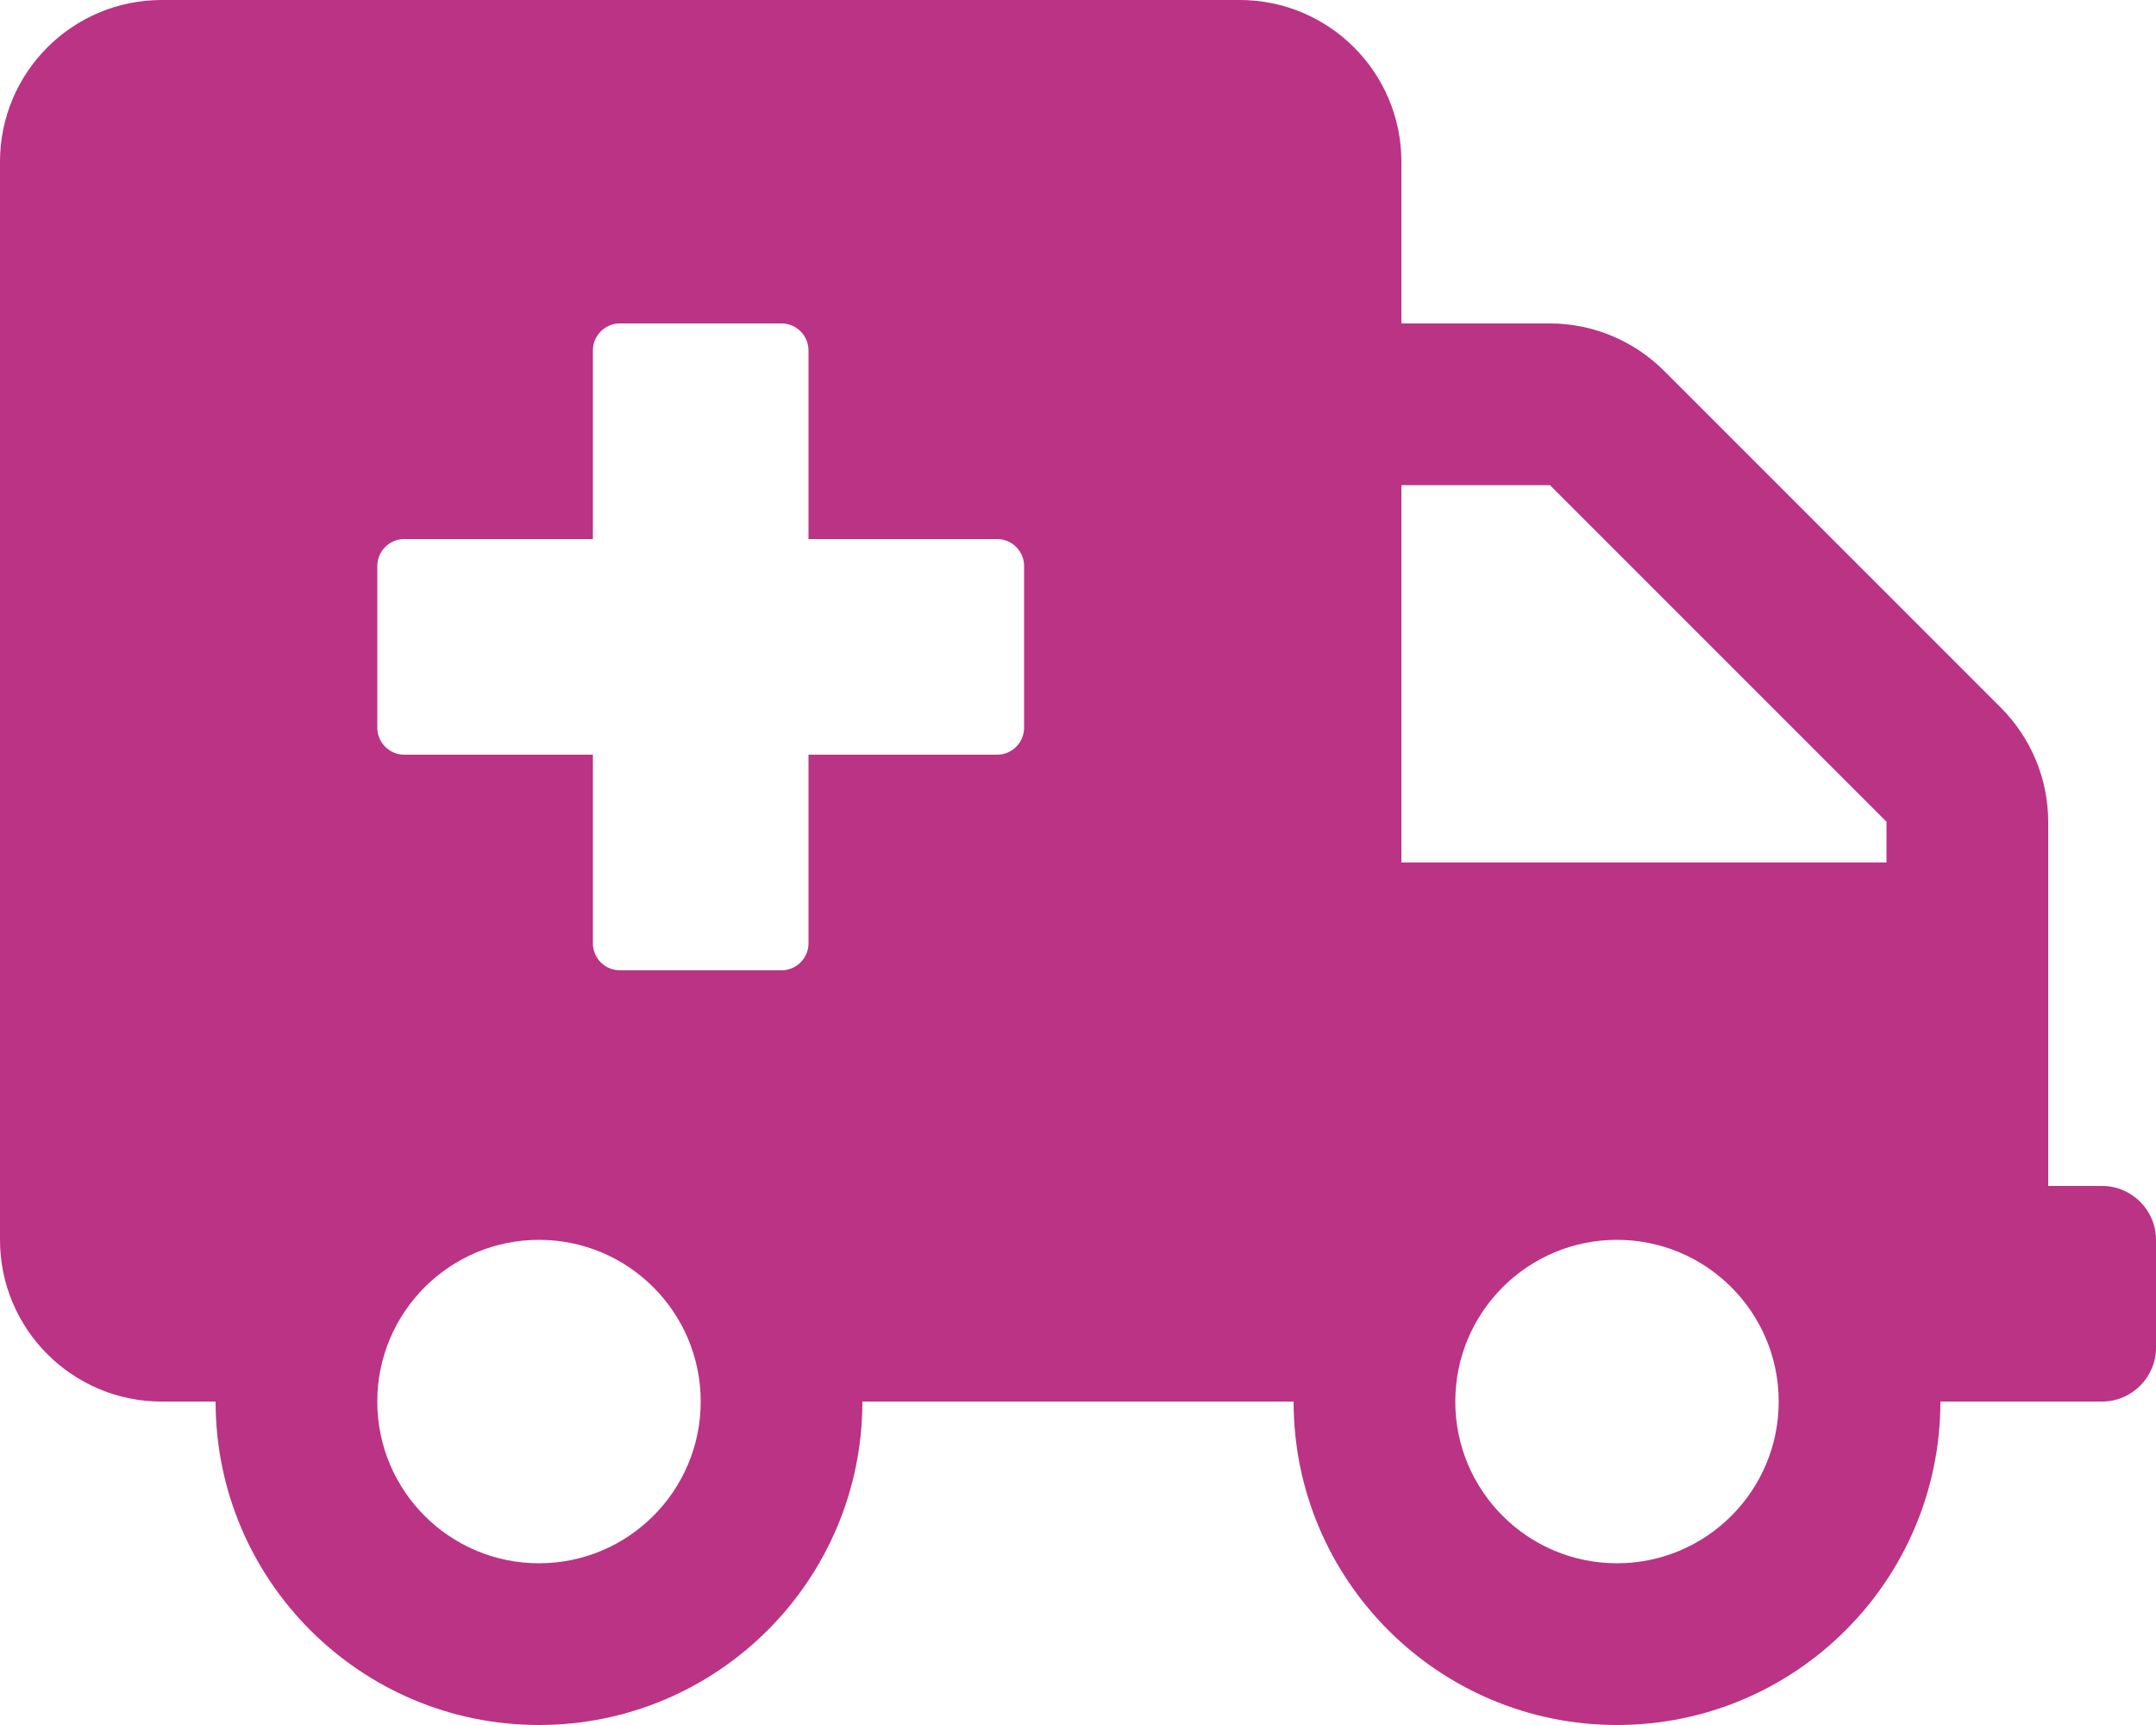
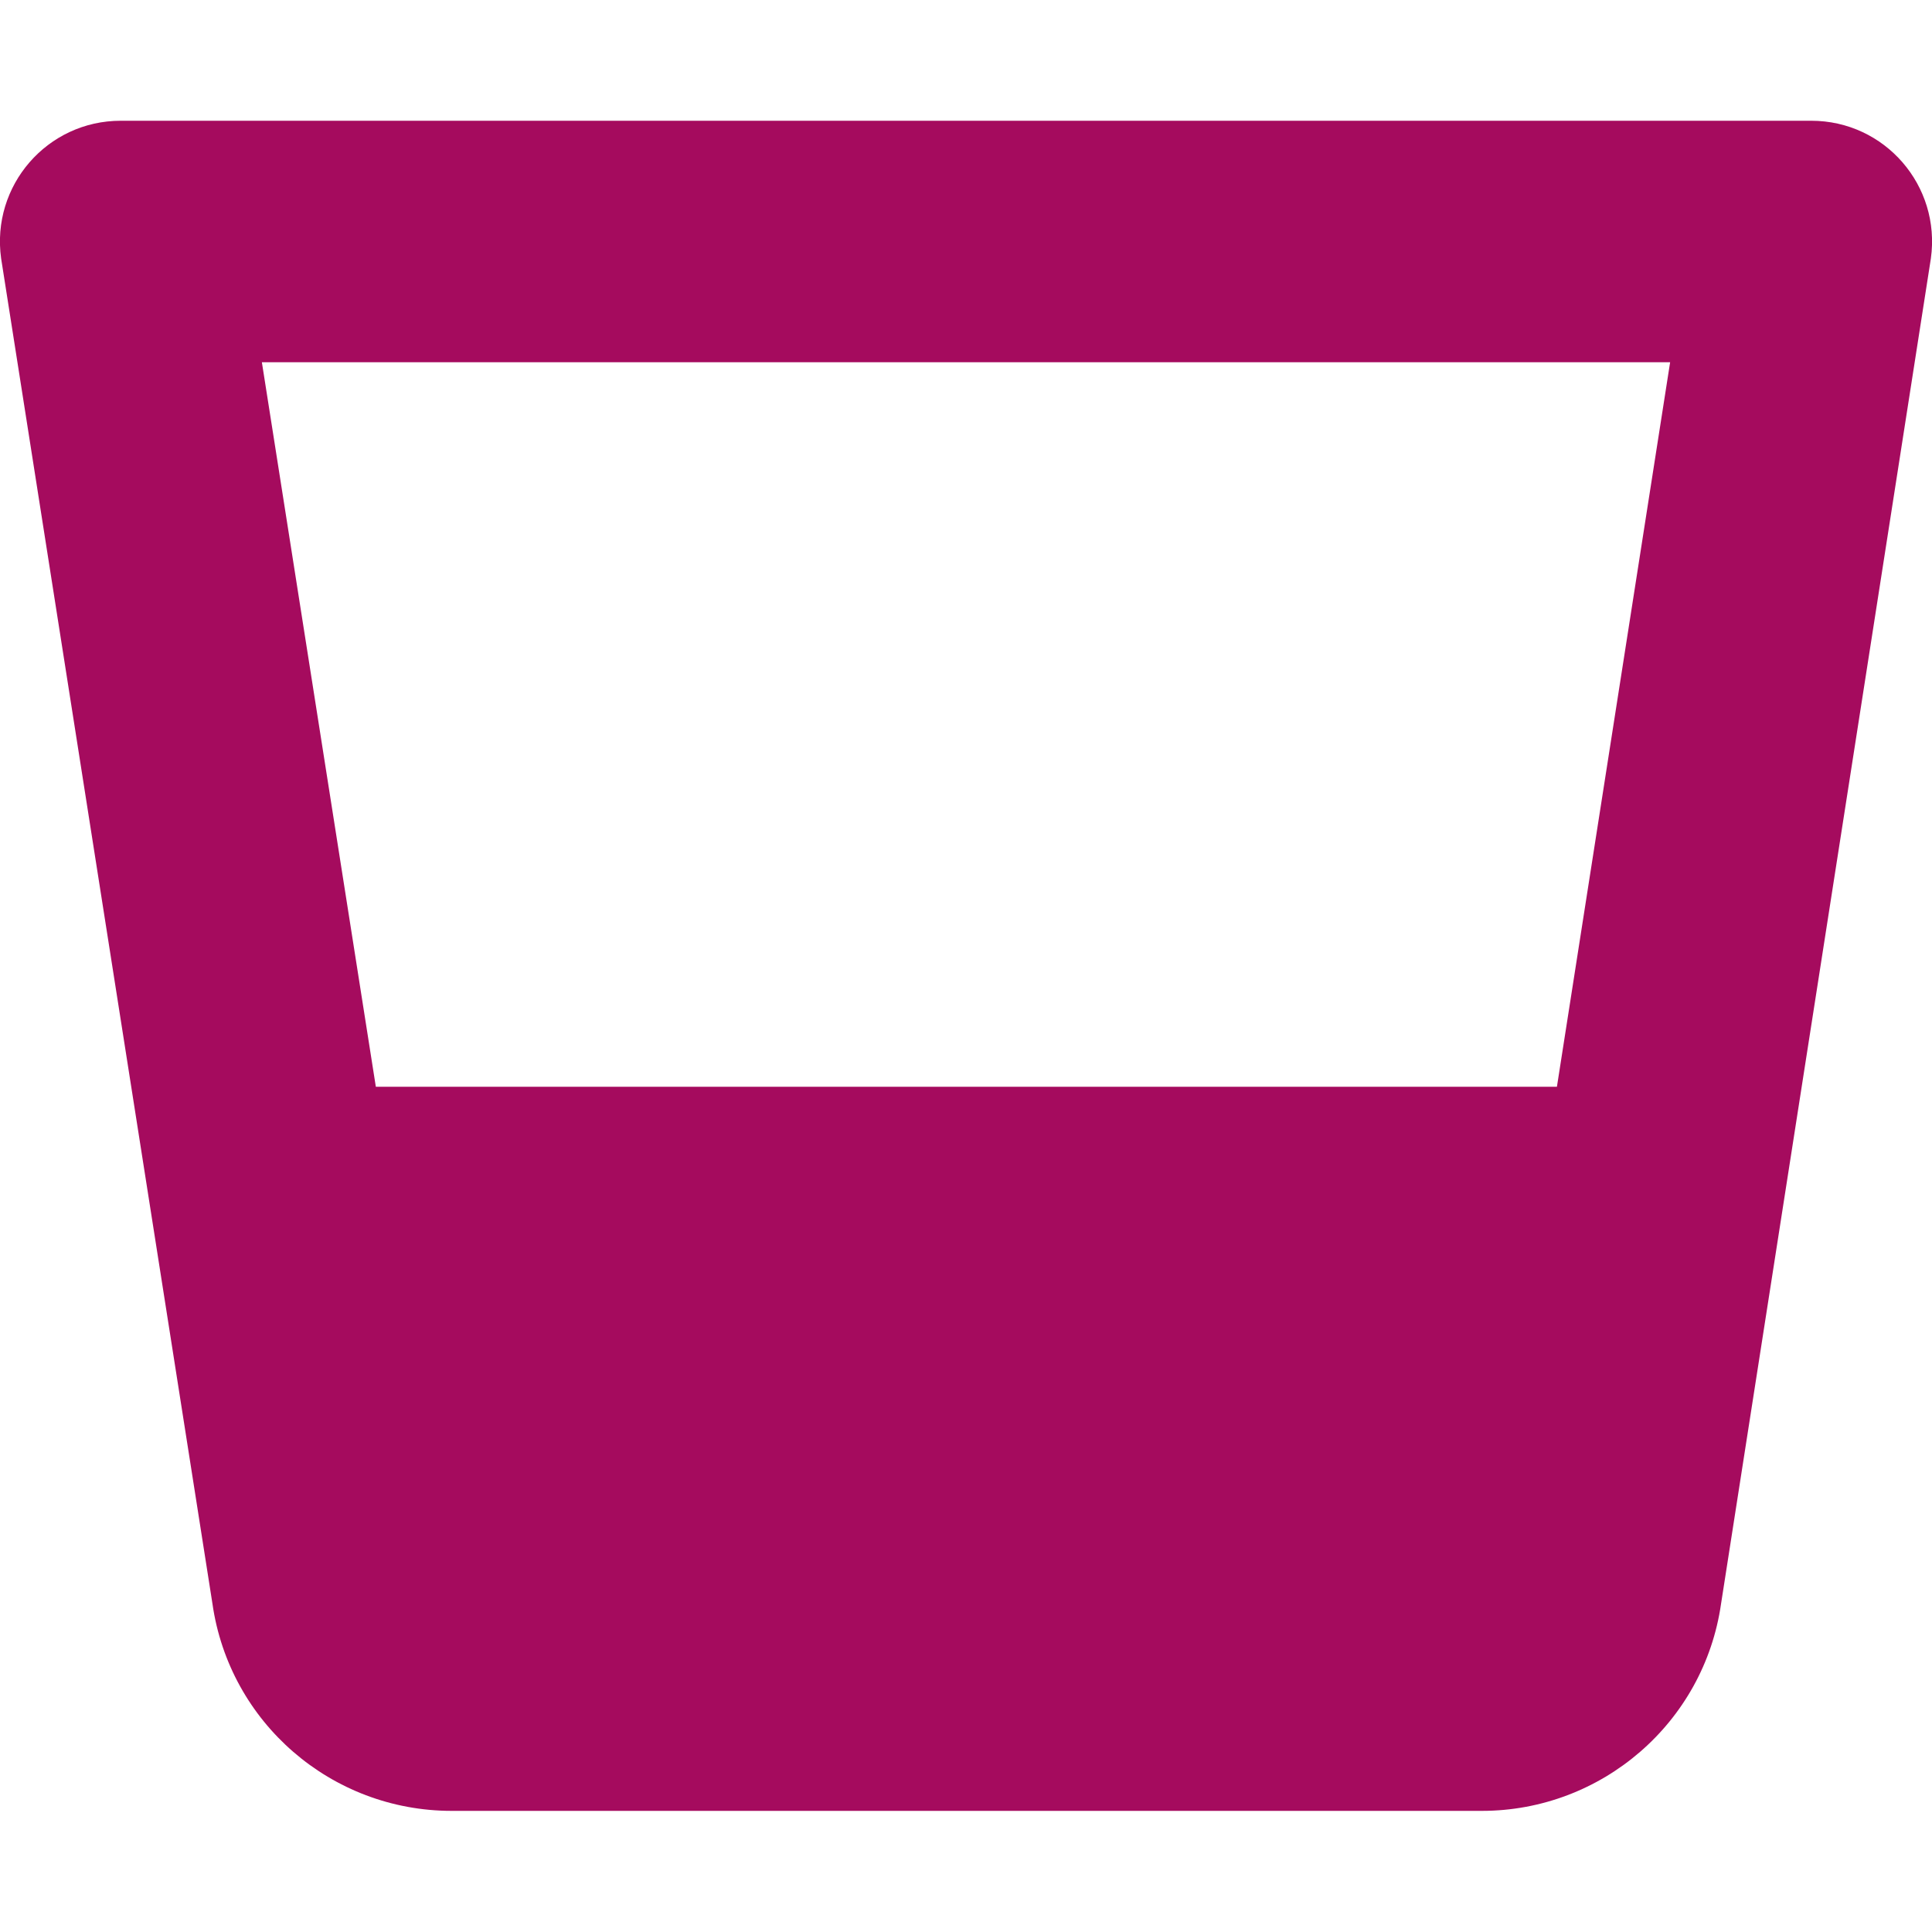
- <svg xmlns="http://www.w3.org/2000/svg" style="fill:#BB3385;" viewBox="0 0 640 512">
-   <path d="M624 352h-16V243.9c0-12.7-5.1-24.9-14.1-33.9L494 110.1c-9-9-21.2-14.1-33.9-14.1H416V48c0-26.5-21.5-48-48-48H48C21.5 0 0 21.5 0 48v320c0 26.5 21.5 48 48 48h16c0 53 43 96 96 96s96-43 96-96h128c0 53 43 96 96 96s96-43 96-96h48c8.8 0 16-7.2 16-16v-32c0-8.8-7.2-16-16-16zM160 464c-26.5 0-48-21.5-48-48s21.5-48 48-48 48 21.5 48 48-21.5 48-48 48zm144-248c0 4.4-3.6 8-8 8h-56v56c0 4.4-3.6 8-8 8h-48c-4.4 0-8-3.6-8-8v-56h-56c-4.4 0-8-3.6-8-8v-48c0-4.4 3.6-8 8-8h56v-56c0-4.4 3.6-8 8-8h48c4.4 0 8 3.6 8 8v56h56c4.4 0 8 3.6 8 8v48zm176 248c-26.5 0-48-21.5-48-48s21.5-48 48-48 48 21.5 48 48-21.5 48-48 48zm80-208H416V144h44.1l99.9 99.9V256z" />
+ <svg xmlns="http://www.w3.org/2000/svg" style="fill:#A50B5E;" viewBox="0 0 512 512">
+   <path d="M480 32H32C12.5 32-2.4 49.2.3 68.5l56 356.5c4.5 31.5 31.5 54.9 63.4 54.9h273c31.8 0 58.9-23.4 63.4-54.9l55.6-356.5C514.4 49.2 499.5 32 480 32zm-37.4 64l-30 192h-313L69.4 96h373.2z" />
</svg>
